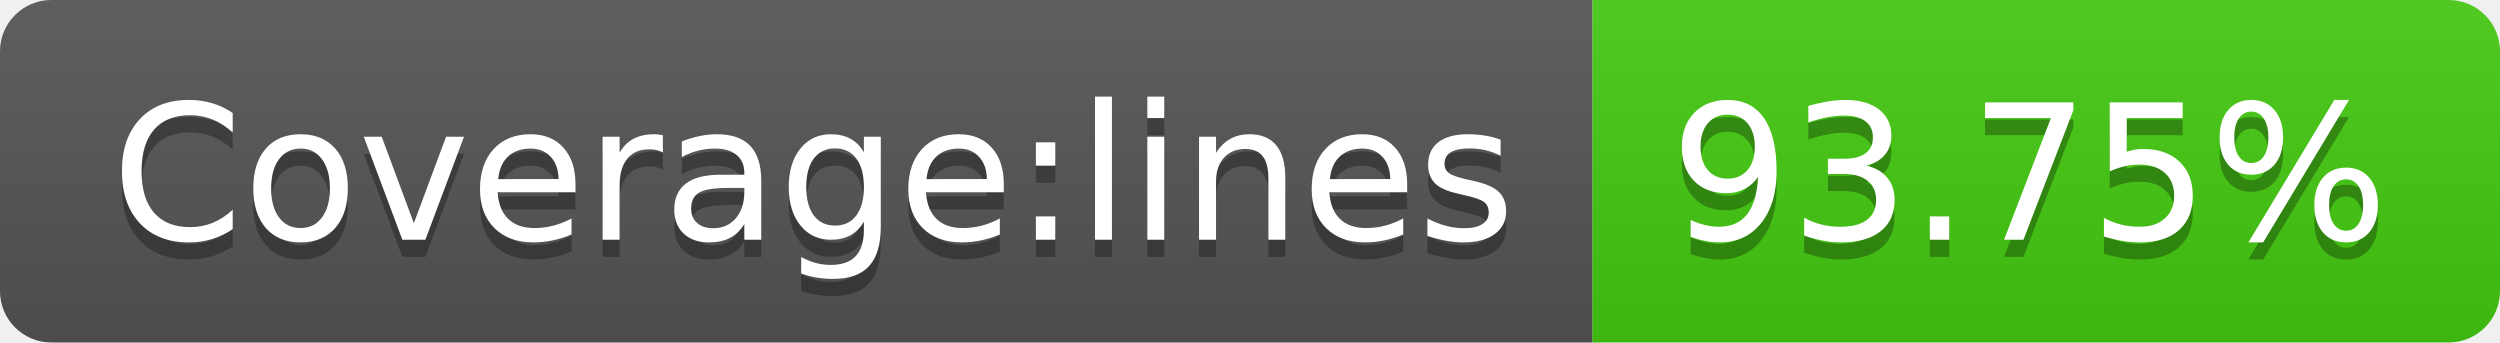
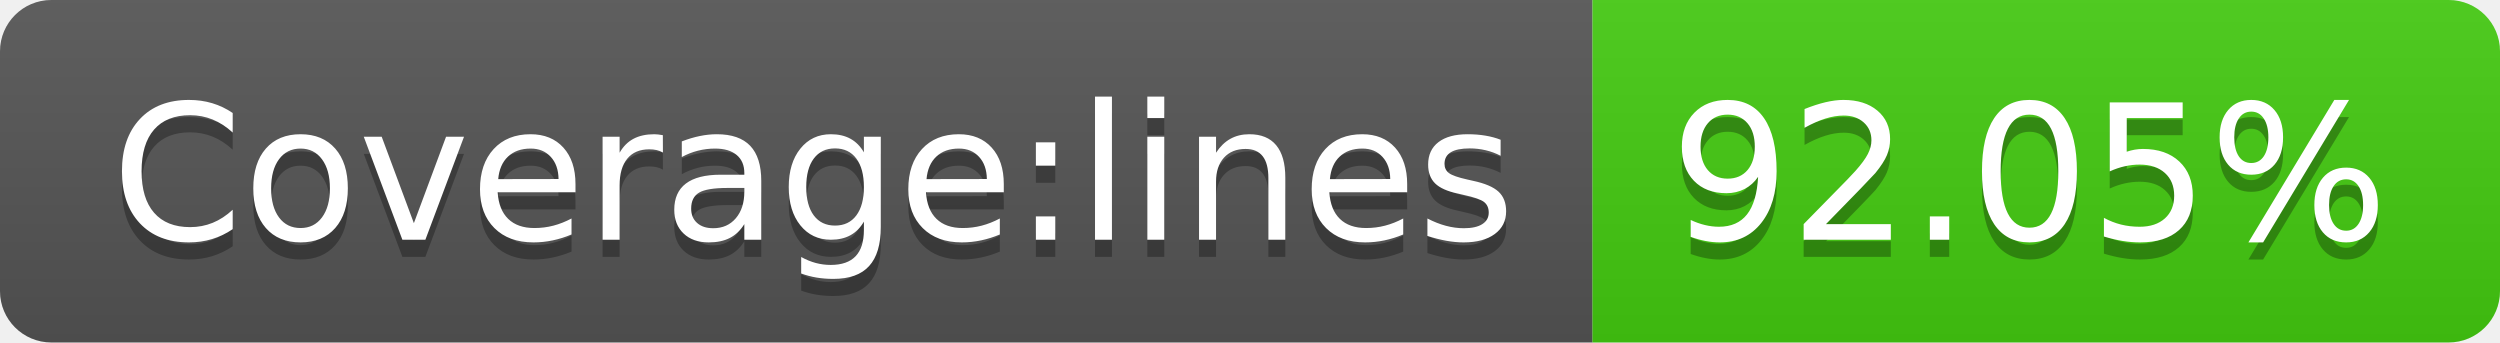
- <svg xmlns="http://www.w3.org/2000/svg" width="146" height="20" role="img" aria-label="Coverage:lines: 93.75%">
+ <svg xmlns="http://www.w3.org/2000/svg" width="146" height="20" role="img" aria-label="Coverage:lines: 92.05%">
  <linearGradient id="s" x2="0" y2="100%">
    <stop offset="0" stop-color="#bbb" stop-opacity=".1" />
    <stop offset="1" stop-opacity=".1" />
  </linearGradient>
  <clipPath id="r">
    <rect width="146" height="20" rx="3" fill="#fff" />
  </clipPath>
  <g clip-path="url(#r)">
    <rect width="93" height="20" fill="#555" />
    <rect x="93" width="53" height="20" fill="#4c1" />
    <rect width="146" height="20" fill="url(#s)" />
  </g>
  <g fill="#fff" text-anchor="middle" font-family="Verdana,Geneva,DejaVu Sans,sans-serif" text-rendering="geometricPrecision" font-size="110">
    <text aria-hidden="true" x="475" y="150" fill="#010101" fill-opacity=".3" transform="scale(.1)" textLength="830">Coverage:lines</text>
    <text x="475" y="140" transform="scale(.1)" fill="#fff" textLength="830">Coverage:lines</text>
-     <text aria-hidden="true" x="1185" y="150" fill="#010101" fill-opacity=".3" transform="scale(.1)" textLength="430">93.75%</text>
-     <text x="1185" y="140" transform="scale(.1)" fill="#fff" textLength="430">93.75%</text>
+     <text aria-hidden="true" x="1185" y="150" fill="#010101" fill-opacity=".3" transform="scale(.1)" textLength="430">92.05%</text>
+     <text x="1185" y="140" transform="scale(.1)" fill="#fff" textLength="430">92.05%</text>
  </g>
</svg>
